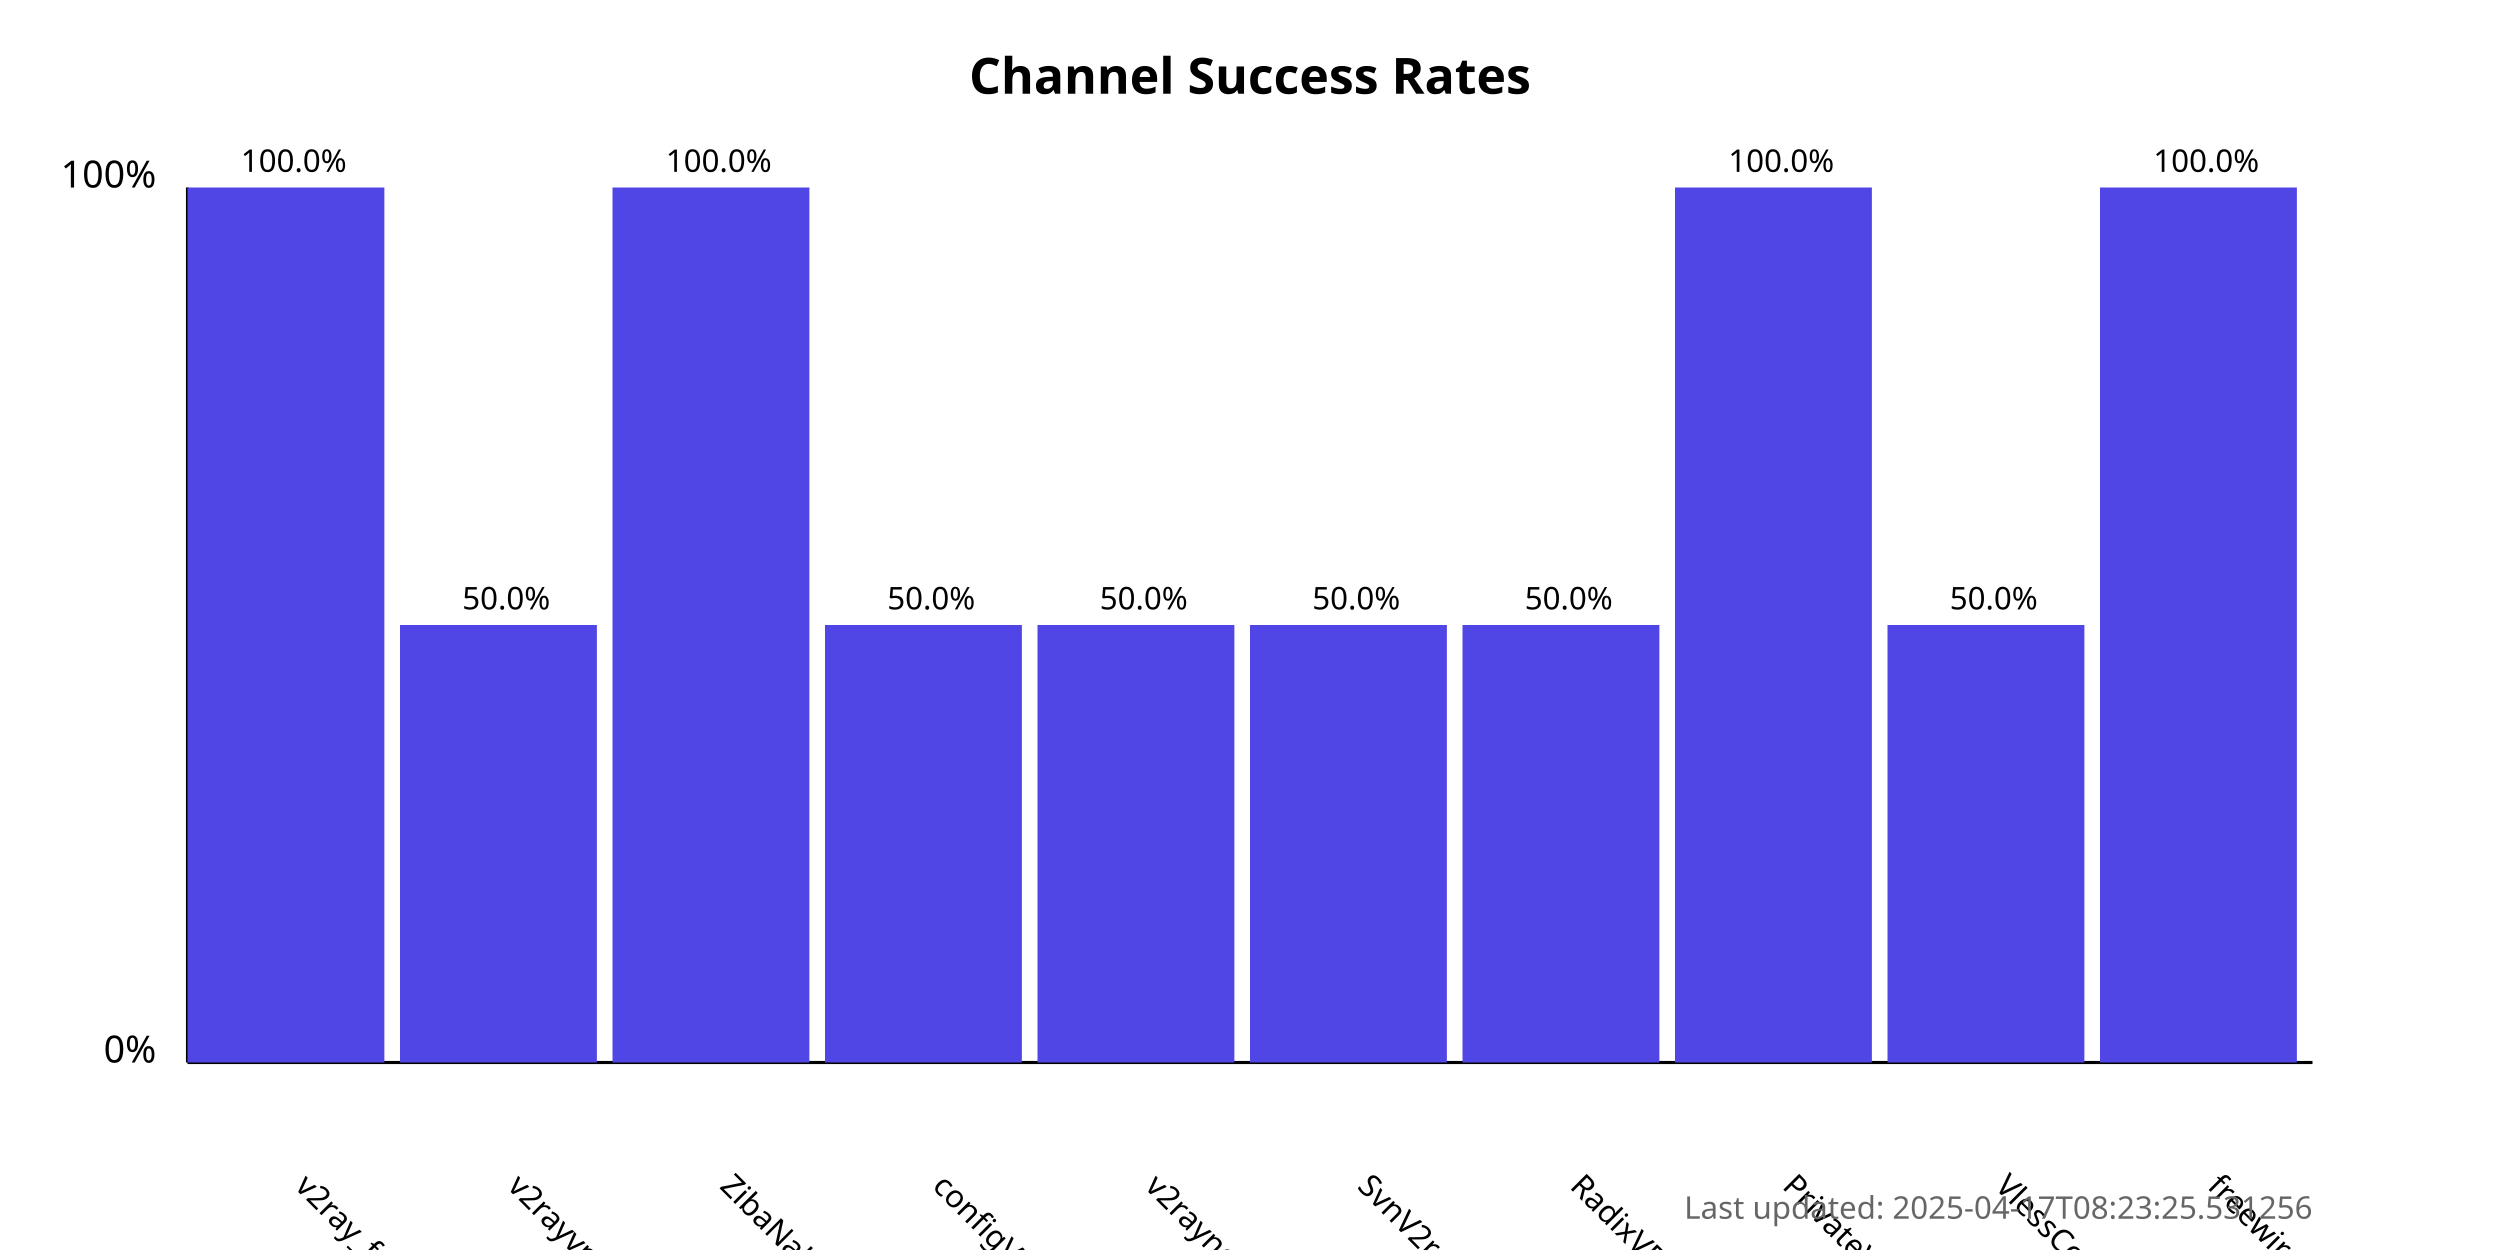
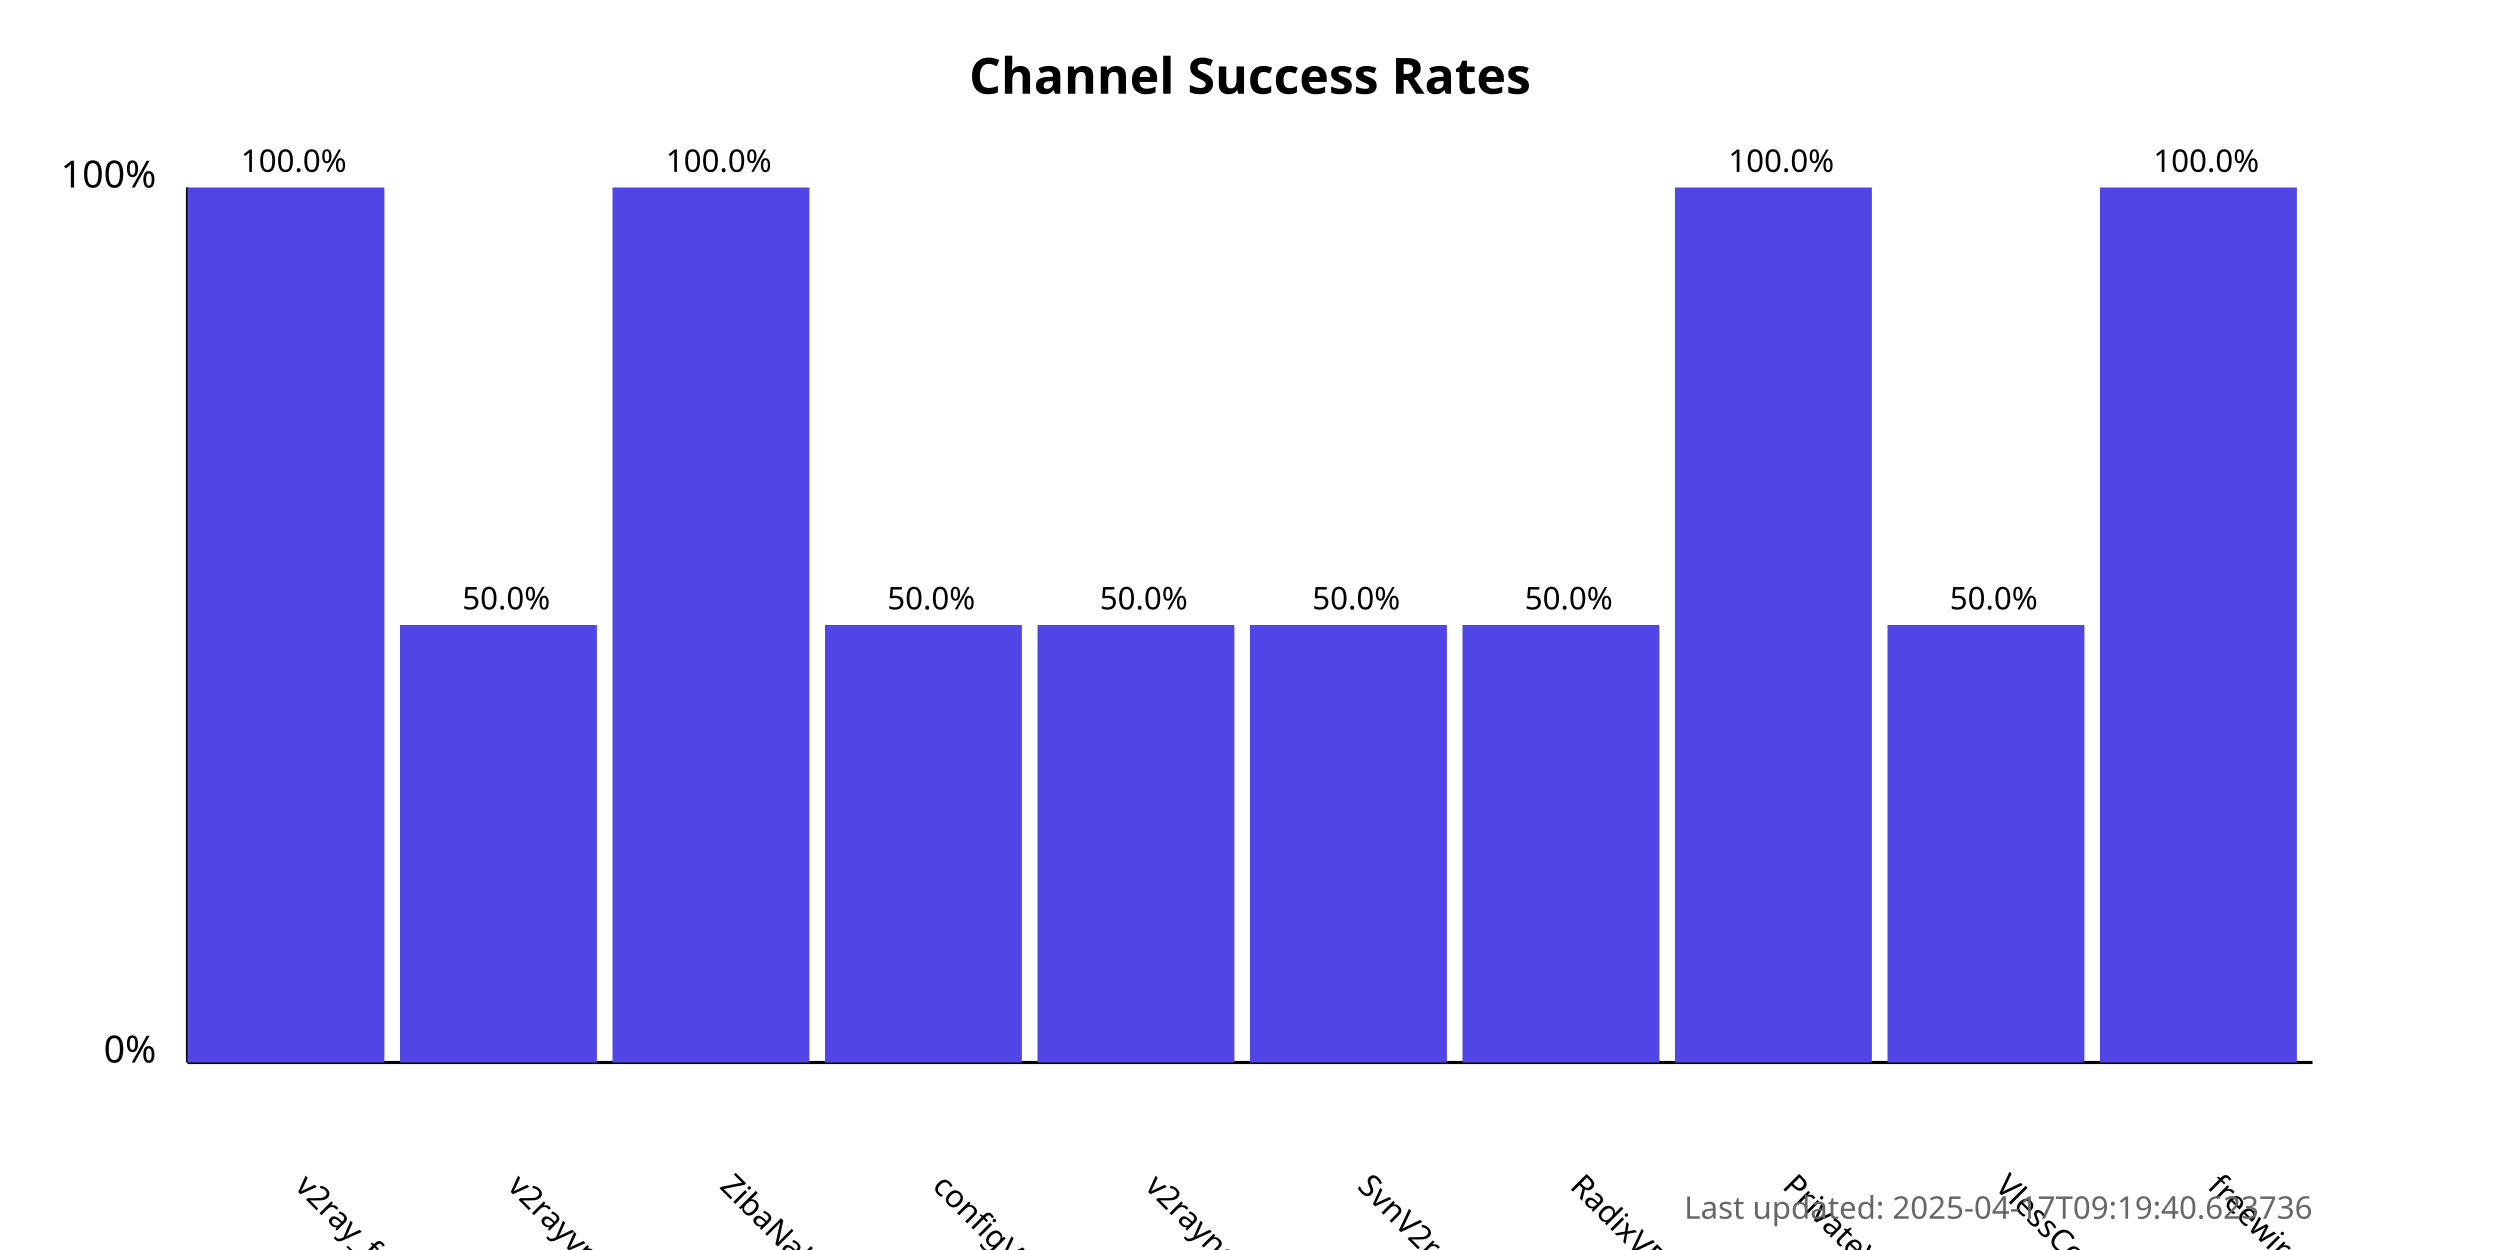
<svg xmlns="http://www.w3.org/2000/svg" width="800" height="400">
  <style>
            .chart-title { font: bold 16px sans-serif; }
            .axis-label { font: 12px sans-serif; }
            .tick-label { font: 10px sans-serif; }
            .bar { fill: #4f46e5; }
            .bar:hover { fill: #6366f1; }
            .timestamp { font: 10px sans-serif; fill: #666; }
        </style>
  <text x="400.0" y="30" text-anchor="middle" class="chart-title">
            Channel Success Rates
        </text>
  <line x1="60" y1="340" x2="60" y2="60" stroke="black" stroke-width="1" />
  <line x1="60" y1="340" x2="740" y2="340" stroke="black" stroke-width="1" />
  <text x="50" y="340" text-anchor="end" class="axis-label">0%</text>
  <text x="50" y="60" text-anchor="end" class="axis-label">100%</text>
  <g>
    <rect x="60" y="60.0" width="63.0" height="280.0" class="bar" />
    <text x="94.0" y="380" transform="rotate(45, 94.0, 380)" text-anchor="start" class="tick-label">
                v2ray_free_conf
            </text>
    <text x="94.0" y="55.0" text-anchor="middle" class="tick-label">
                100.0%
            </text>
  </g>
  <g>
    <rect x="128.0" y="200.0" width="63.0" height="140.0" class="bar" />
    <text x="162.0" y="380" transform="rotate(45, 162.0, 380)" text-anchor="start" class="tick-label">
                v2rayvpno
            </text>
    <text x="162.0" y="195.0" text-anchor="middle" class="tick-label">
                50.0%
            </text>
  </g>
  <g>
    <rect x="196.0" y="60.0" width="63.0" height="280.0" class="bar" />
    <text x="230.0" y="380" transform="rotate(45, 230.0, 380)" text-anchor="start" class="tick-label">
                ZibaNabz
            </text>
    <text x="230.0" y="55.0" text-anchor="middle" class="tick-label">
                100.0%
            </text>
  </g>
  <g>
    <rect x="264.0" y="200.0" width="63.0" height="140.0" class="bar" />
    <text x="298.0" y="380" transform="rotate(45, 298.0, 380)" text-anchor="start" class="tick-label">
                configV2rayForFree
            </text>
    <text x="298.0" y="195.0" text-anchor="middle" class="tick-label">
                50.0%
            </text>
  </g>
  <g>
    <rect x="332.0" y="200.0" width="63.0" height="140.0" class="bar" />
    <text x="366.0" y="380" transform="rotate(45, 366.0, 380)" text-anchor="start" class="tick-label">
                v2rayngvpn
            </text>
    <text x="366.0" y="195.0" text-anchor="middle" class="tick-label">
                50.0%
            </text>
  </g>
  <g>
    <rect x="400.0" y="200.0" width="63.0" height="140.0" class="bar" />
    <text x="434.0" y="380" transform="rotate(45, 434.0, 380)" text-anchor="start" class="tick-label">
                SvnV2ray
            </text>
    <text x="434.0" y="195.0" text-anchor="middle" class="tick-label">
                50.0%
            </text>
  </g>
  <g>
    <rect x="468.0" y="200.0" width="63.0" height="140.0" class="bar" />
    <text x="502.0" y="380" transform="rotate(45, 502.0, 380)" text-anchor="start" class="tick-label">
                RadixVPN
            </text>
    <text x="502.0" y="195.0" text-anchor="middle" class="tick-label">
                50.0%
            </text>
  </g>
  <g>
    <rect x="536.0" y="60.0" width="63.0" height="280.0" class="bar" />
    <text x="570.0" y="380" transform="rotate(45, 570.0, 380)" text-anchor="start" class="tick-label">
                PrivateVPNs
            </text>
    <text x="570.0" y="55.0" text-anchor="middle" class="tick-label">
                100.0%
            </text>
  </g>
  <g>
    <rect x="604.0" y="200.0" width="63.0" height="140.0" class="bar" />
    <text x="638.0" y="380" transform="rotate(45, 638.0, 380)" text-anchor="start" class="tick-label">
                VlessConfig
            </text>
    <text x="638.0" y="195.0" text-anchor="middle" class="tick-label">
                50.0%
            </text>
  </g>
  <g>
    <rect x="672.0" y="60.0" width="63.0" height="280.0" class="bar" />
    <text x="706.0" y="380" transform="rotate(45, 706.0, 380)" text-anchor="start" class="tick-label">
                freewireguard
            </text>
    <text x="706.0" y="55.0" text-anchor="middle" class="tick-label">
                100.0%
            </text>
  </g>
  <text x="740" y="390" text-anchor="end" class="timestamp">
-             Last updated: 2025-04-17T08:23:25.531256
+             Last updated: 2025-04-17T09:19:40.623736
        </text>
</svg>
